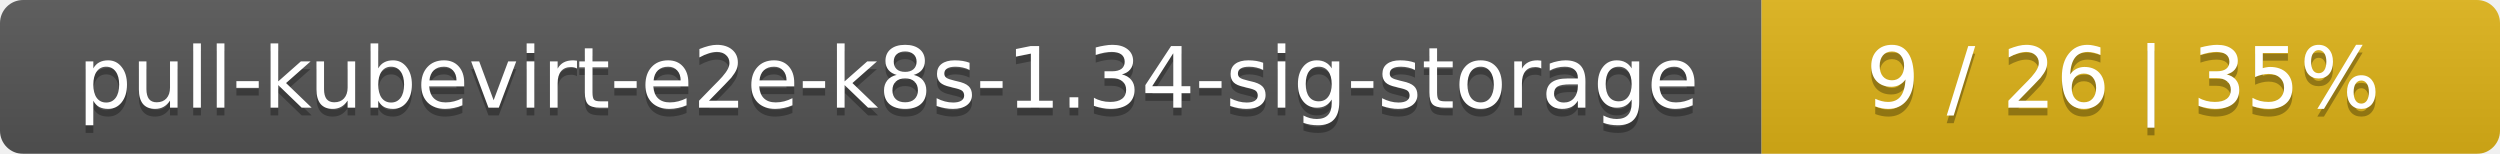
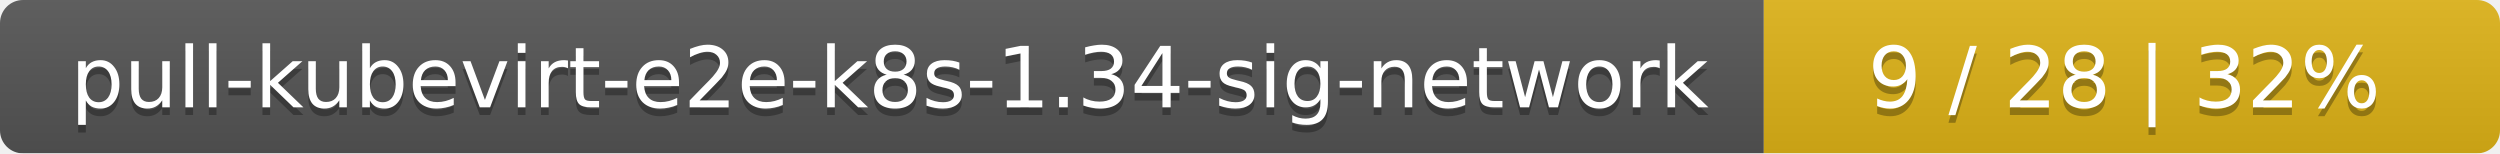
- <svg xmlns="http://www.w3.org/2000/svg" width="325" height="20">
+ <svg xmlns="http://www.w3.org/2000/svg" width="326" height="20">
  <linearGradient id="smooth" x2="0" y2="100%">
    <stop offset="0" stop-color="#bbb" stop-opacity=".1" />
    <stop offset="1" stop-opacity=".1" />
  </linearGradient>
  <mask id="round">
-     <rect width="325" height="20" rx="3" fill="#fff" />
+     <rect width="326" height="20" rx="3" fill="#fff" />
  </mask>
  <g mask="url(#round)">
-     <rect width="229" height="20" fill="#555" />
-     <rect x="229" width="96" height="20" fill="#dfb317" />
-     <rect width="325" height="20" fill="url(#smooth)" />
+     <rect width="230" height="20" fill="#555" />
+     <rect x="230" width="96" height="20" fill="#dfb317" />
+     <rect width="326" height="20" fill="url(#smooth)" />
  </g>
  <g fill="#fff" text-anchor="middle" font-family="DejaVu Sans,Verdana,Geneva,sans-serif" font-size="11">
-     <text x="115.5" y="15" fill="#010101" fill-opacity=".3">pull-kubevirt-e2e-k8s-1.34-sig-storage</text>
-     <text x="115.5" y="14">pull-kubevirt-e2e-k8s-1.34-sig-storage</text>
-     <text x="276" y="15" fill="#010101" fill-opacity=".3">9 / 26    |    35%</text>
-     <text x="276" y="14">9 / 26    |    35%</text>
+     <text x="116" y="15" fill="#010101" fill-opacity=".3">pull-kubevirt-e2e-k8s-1.34-sig-network</text>
+     <text x="116" y="14">pull-kubevirt-e2e-k8s-1.34-sig-network</text>
+     <text x="277" y="15" fill="#010101" fill-opacity=".3">9 / 28    |    32%</text>
+     <text x="277" y="14">9 / 28    |    32%</text>
  </g>
</svg>
